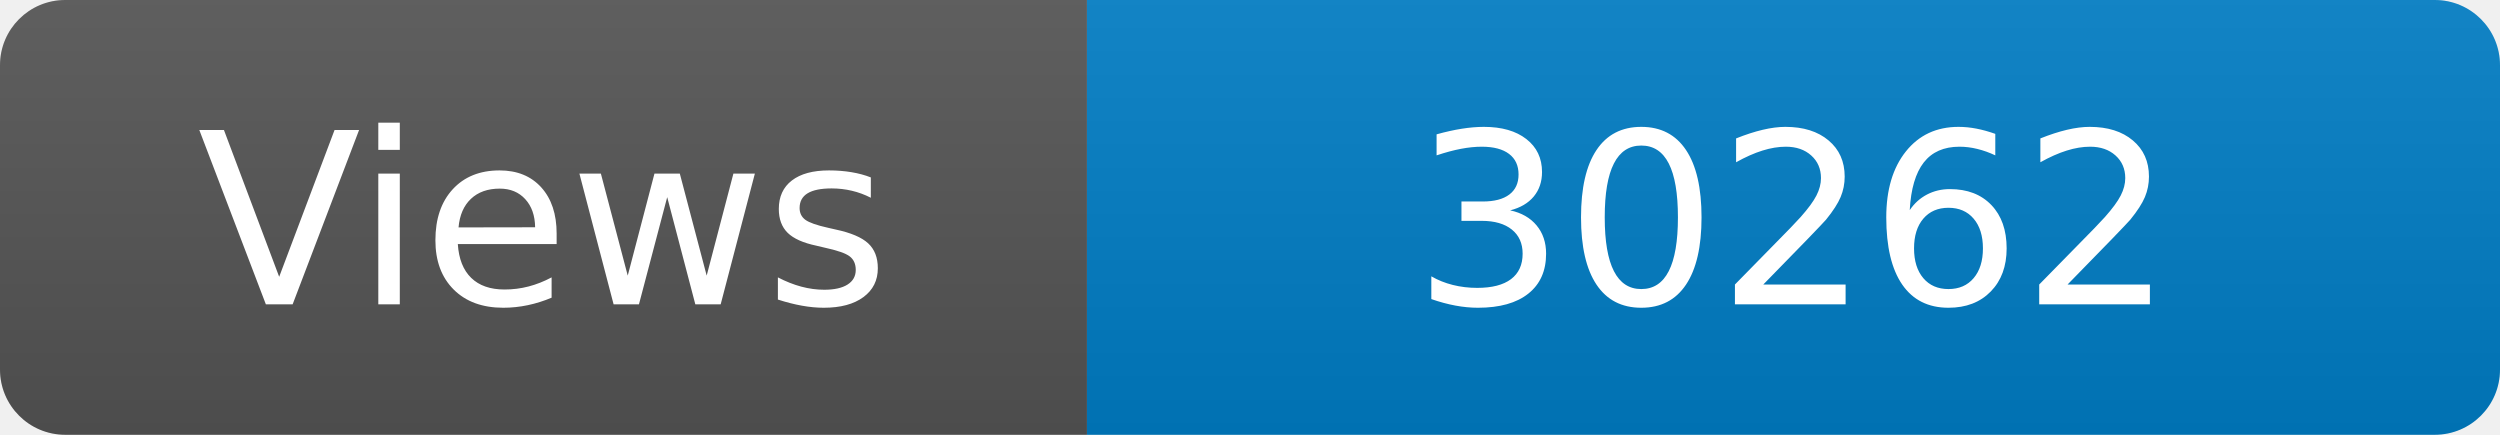
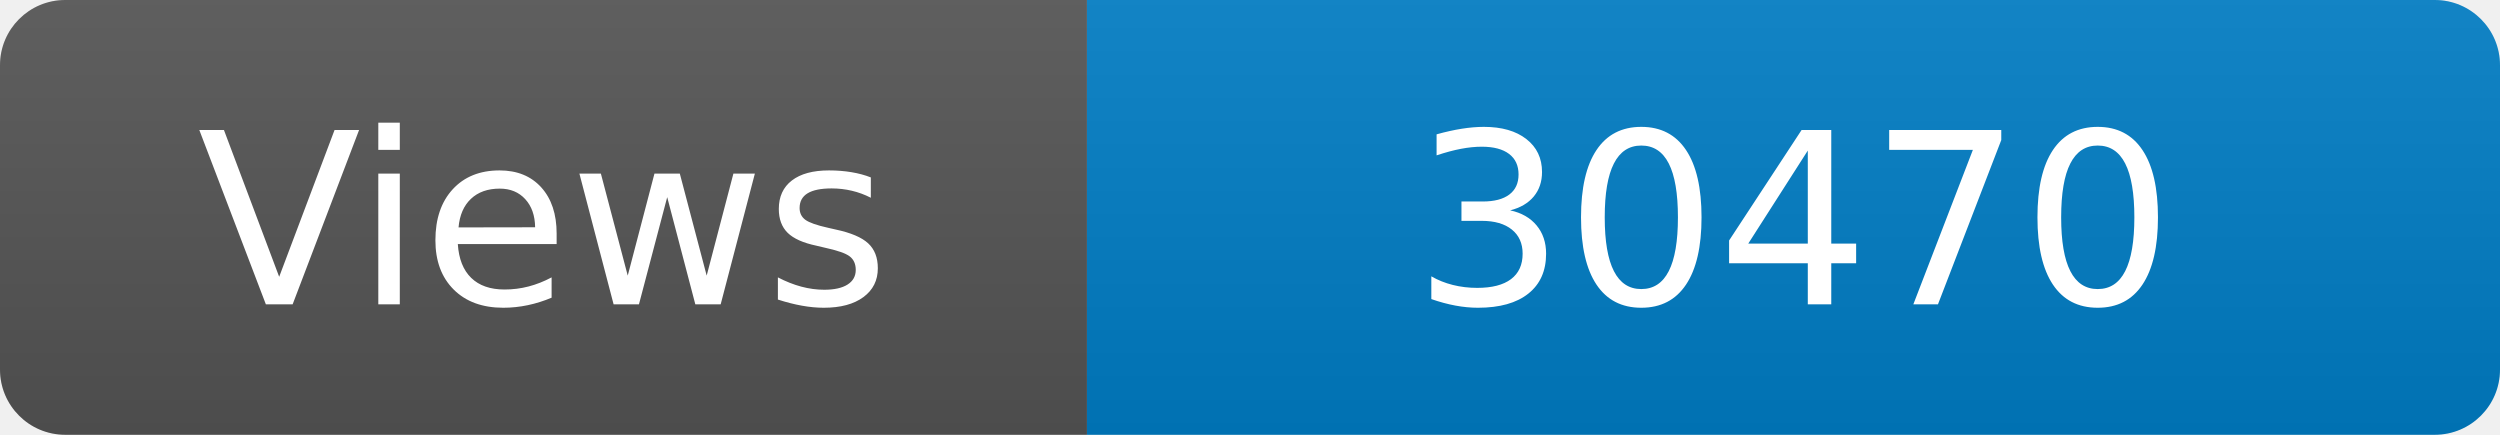
<svg xmlns="http://www.w3.org/2000/svg" width="115" height="20" role="img" aria-label="Maintained?: yes">
  <linearGradient id="s" x2="0" y2="100%">
    <stop offset="0" stop-color="#bbb" stop-opacity=".1" />
    <stop offset="1" stop-opacity=".1" />
  </linearGradient>
  <clipPath id="r">
    <rect width="115" height="20" rx="3" fill="#fff" />
  </clipPath>
  <g clip-path="url(#r)">
    <rect width="50" height="20" fill="#555" />
    <rect x="50" width="160" height="20" fill="#007ec6" />
    <rect width="115" height="20" fill="url(#s)" />
  </g>
  <g fill="#fff" text-anchor="middle" font-family="Verdana,Geneva,DejaVu Sans,sans-serif" font-size="110">
    <text x="250" y="140" transform="scale(.1)" fill="#fff">Views</text>
-     <text x="825" y="140" transform="scale(.1)" fill="#fff">30262</text>
+     <text x="825" y="140" transform="scale(.1)" fill="#fff">30470</text>
  </g>
</svg>
